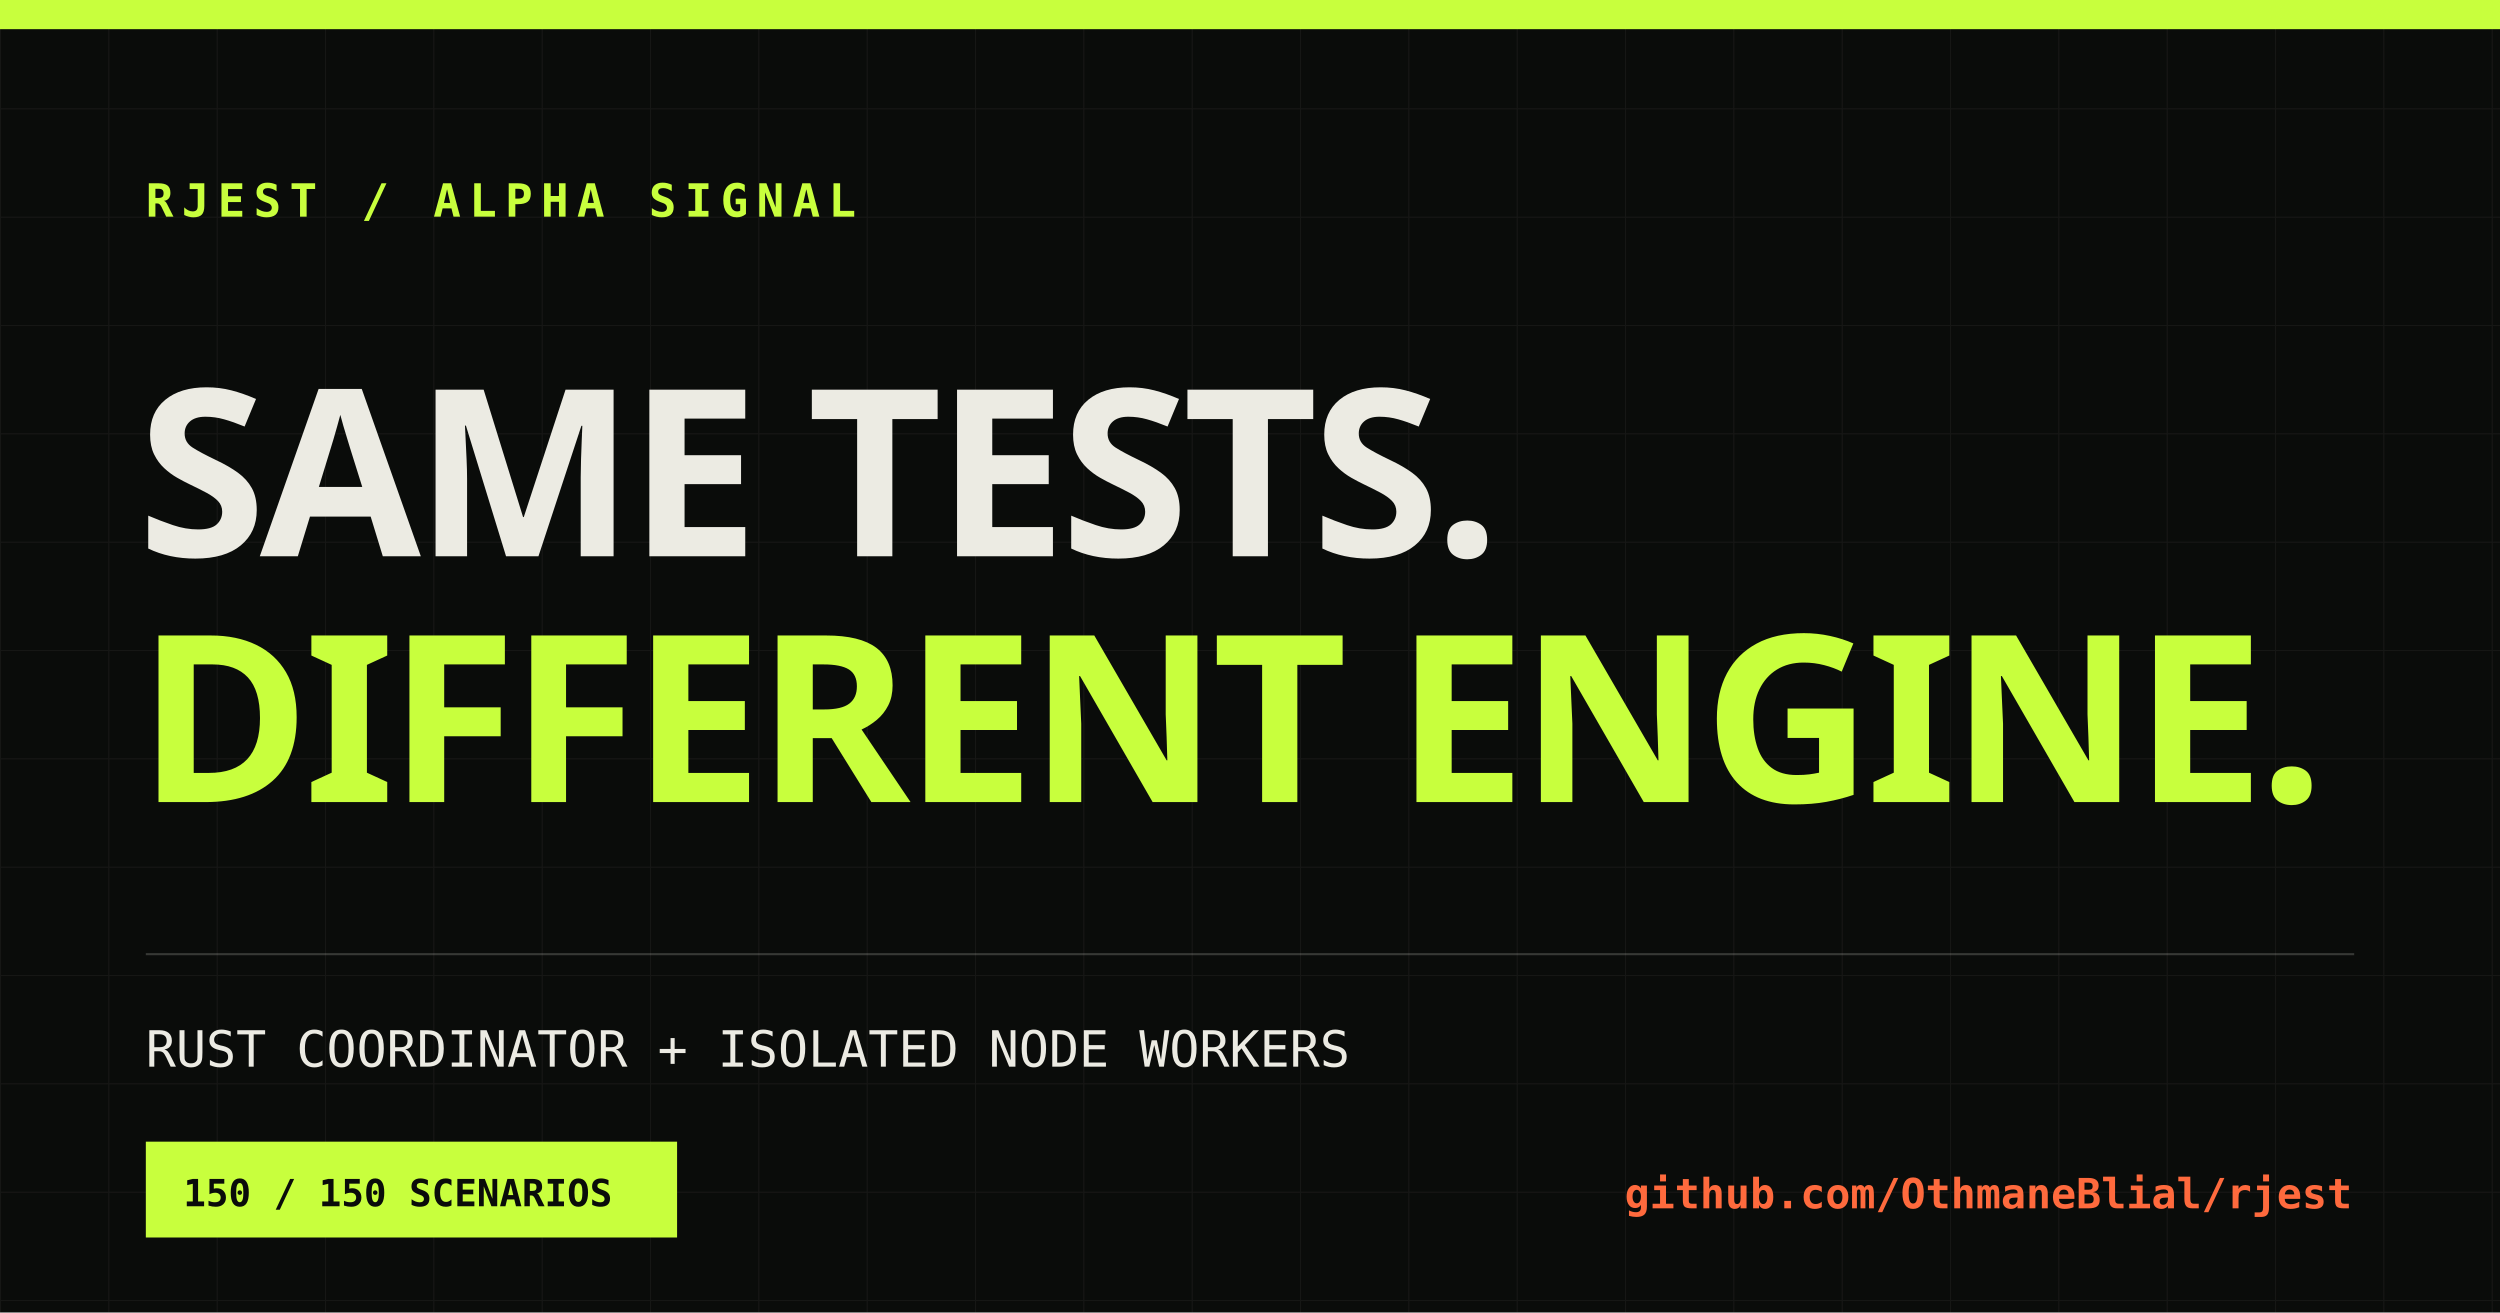
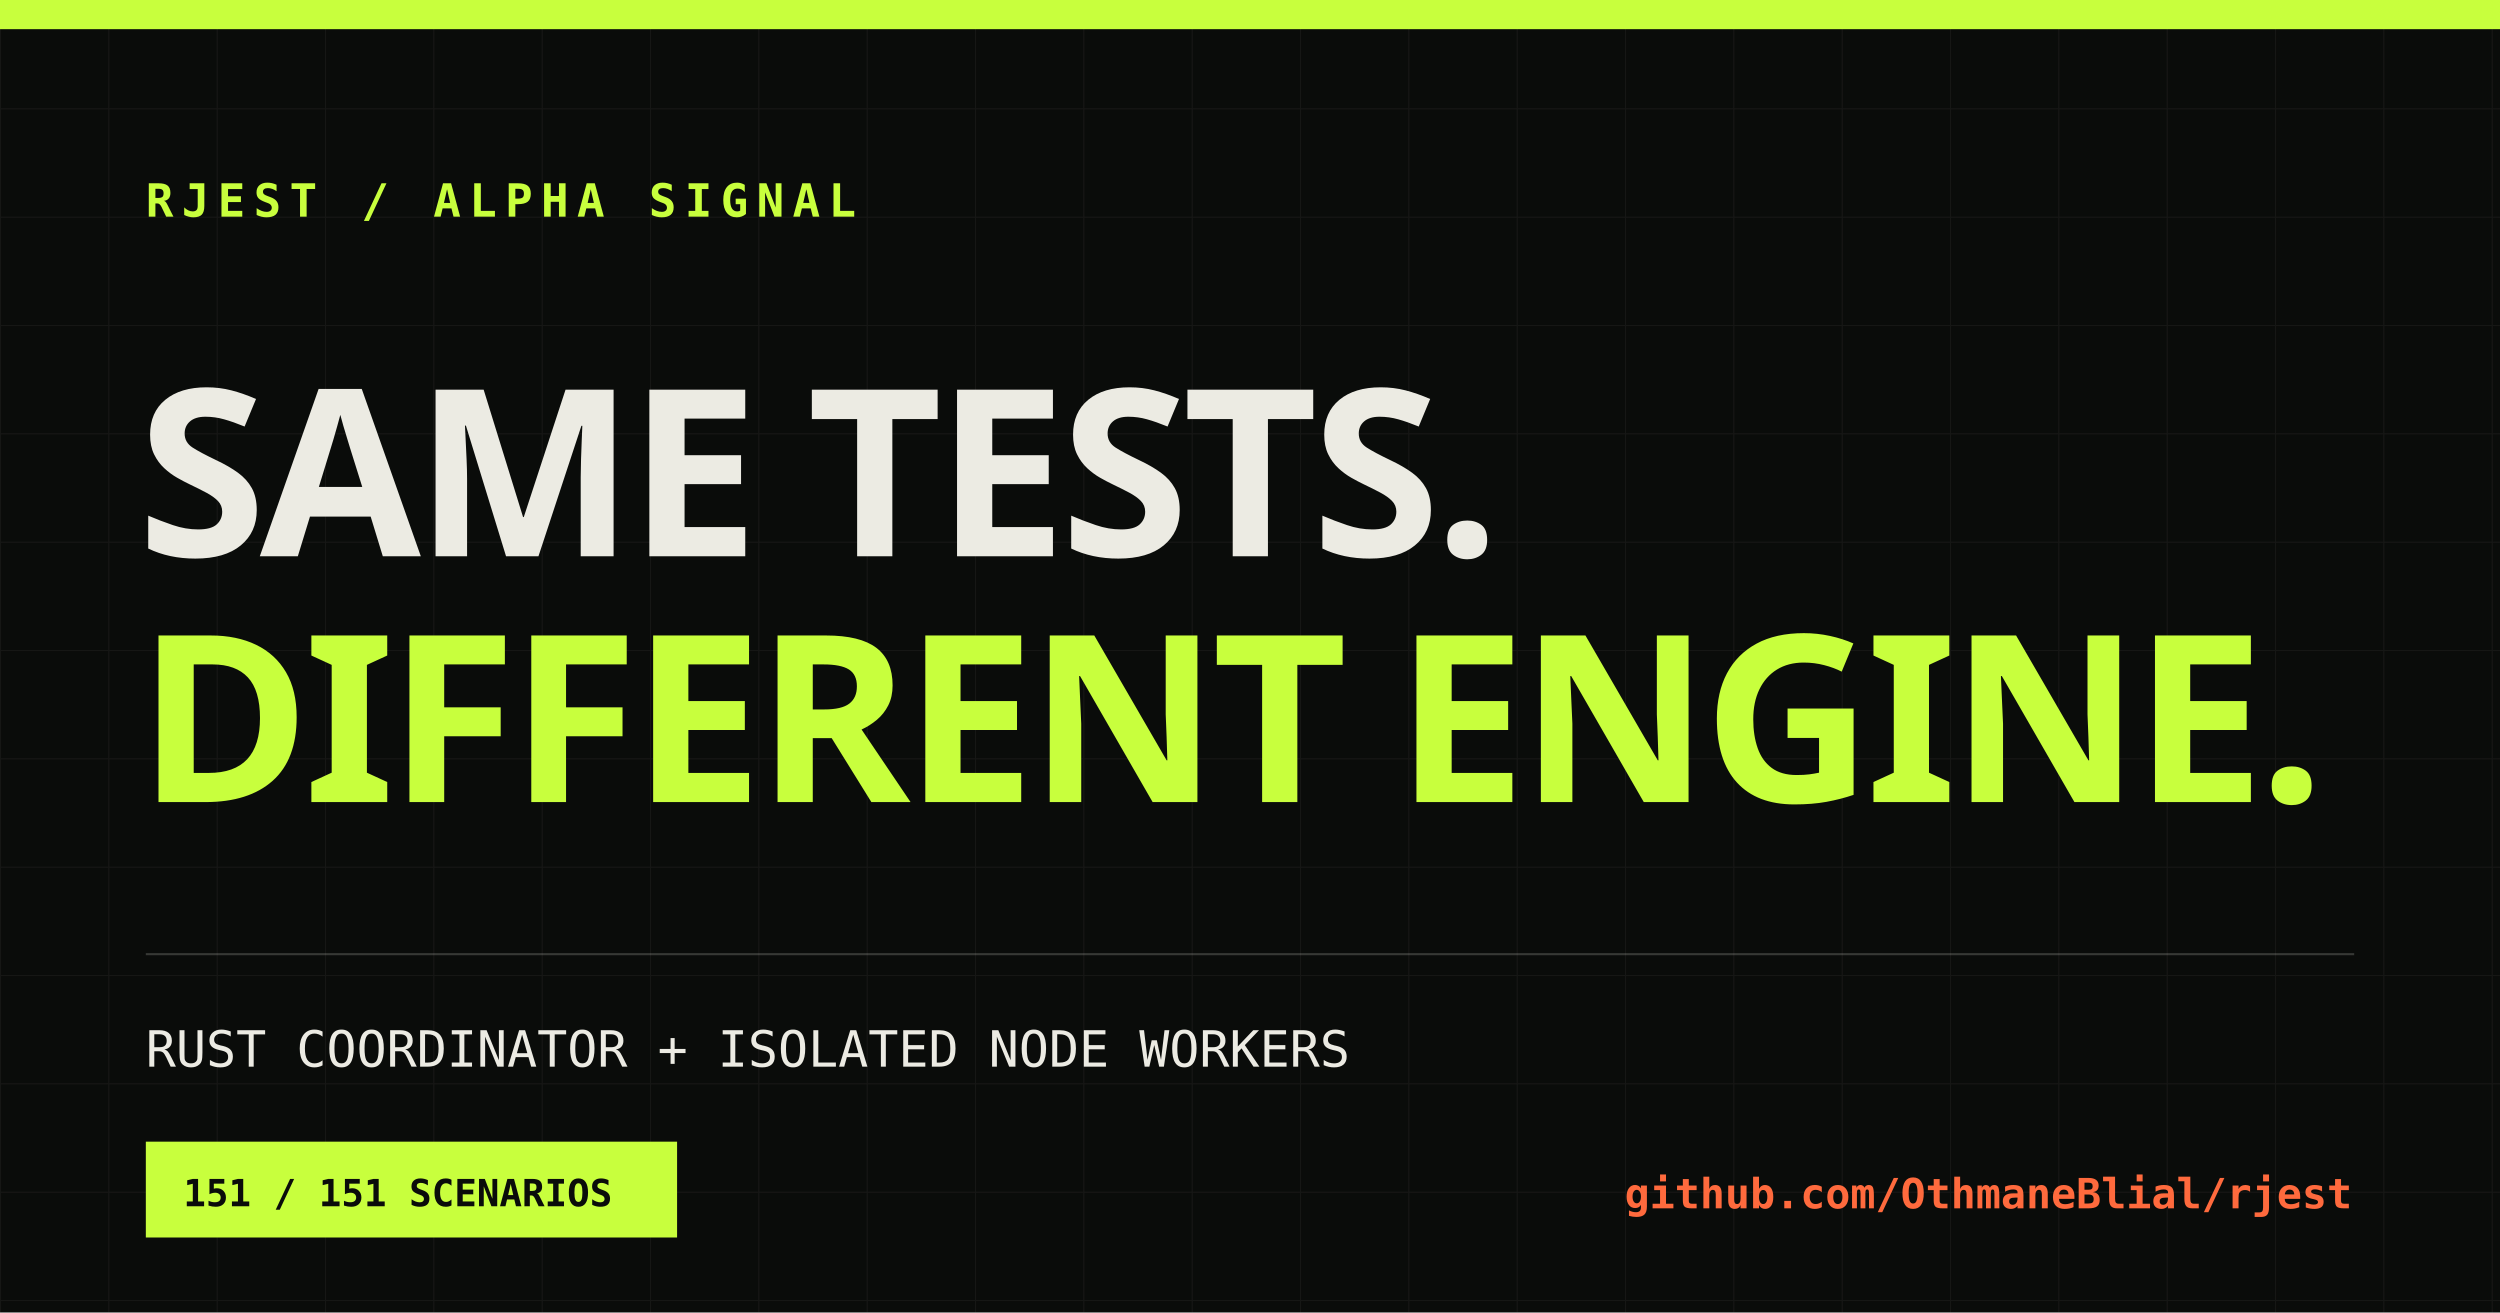
<svg xmlns="http://www.w3.org/2000/svg" width="1200" height="630" viewBox="0 0 1200 630">
  <defs>
    <pattern id="grid" width="52" height="52" patternUnits="userSpaceOnUse">
      <path d="M52 0H0V52" fill="none" stroke="#ecebe3" stroke-opacity=".055" />
    </pattern>
  </defs>
  <rect width="1200" height="630" fill="#0a0c0a" />
  <rect width="1200" height="630" fill="url(#grid)" />
  <rect x="0" y="0" width="1200" height="14" fill="#c8ff3d" />
  <text x="70" y="104" fill="#c8ff3d" font-family="monospace" font-size="22" font-weight="700" letter-spacing="4">RJEST / ALPHA SIGNAL</text>
  <text x="66" y="267" fill="#ecebe3" font-family="Impact, sans-serif" font-size="112" font-weight="900" letter-spacing="-3">SAME TESTS.</text>
  <text x="66" y="385" fill="#c8ff3d" font-family="Impact, sans-serif" font-size="112" font-weight="900" letter-spacing="-3">DIFFERENT ENGINE.</text>
  <line x1="70" y1="458" x2="1130" y2="458" stroke="#ecebe3" stroke-opacity=".2" />
  <text x="70" y="512" fill="#ecebe3" font-family="monospace" font-size="24">RUST COORDINATOR + ISOLATED NODE WORKERS</text>
  <rect x="70" y="548" width="255" height="46" fill="#c8ff3d" />
-   <text x="88" y="579" fill="#0a0c0a" font-family="monospace" font-size="18" font-weight="700">150 / 150 SCENARIOS</text>
+   <text x="88" y="579" fill="#0a0c0a" font-family="monospace" font-size="18" font-weight="700">151 / 151 SCENARIOS</text>
  <text x="1129" y="580" fill="#ff6a3d" font-family="monospace" font-size="20" font-weight="700" text-anchor="end">github.com/OthmaneBlial/rjest</text>
</svg>
